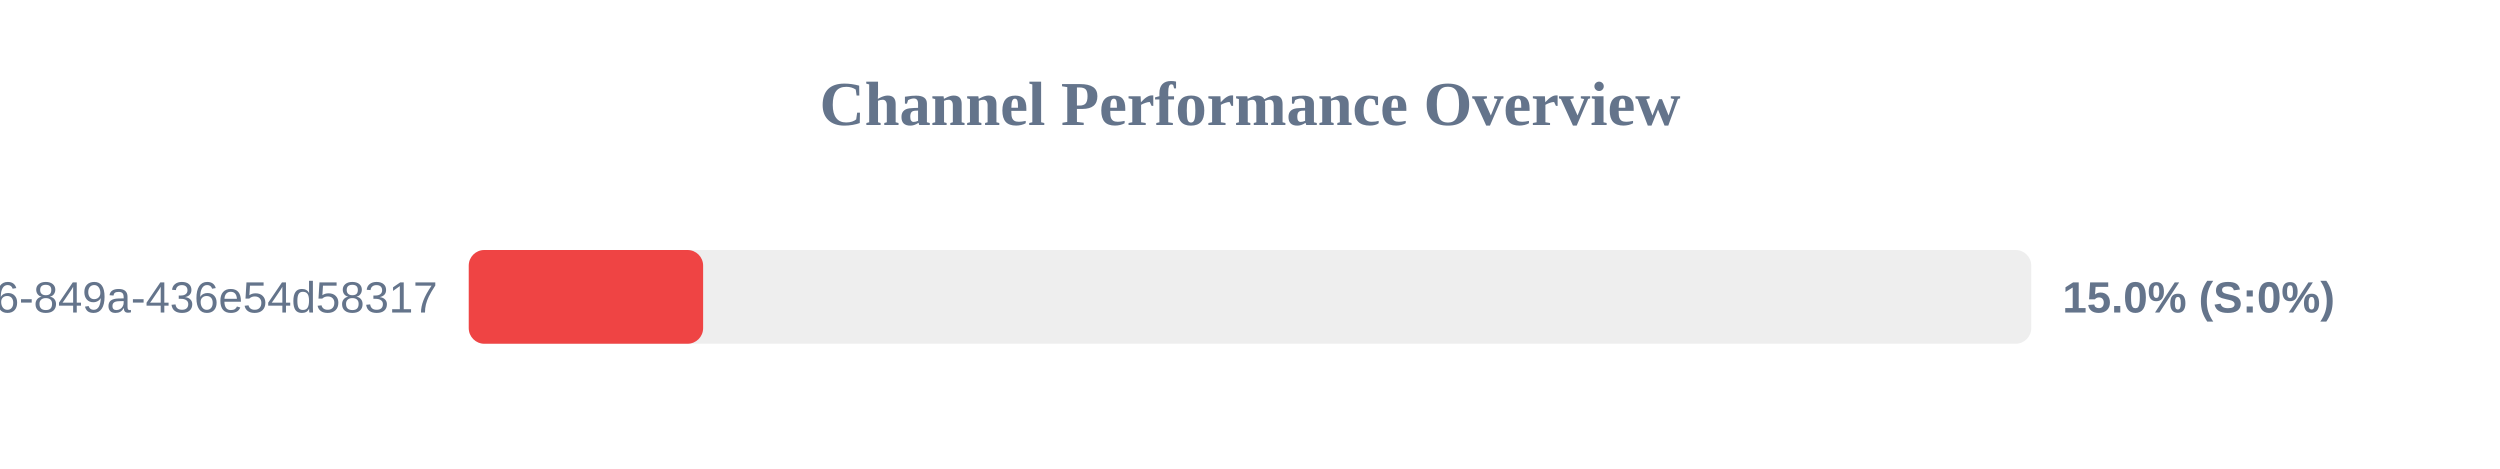
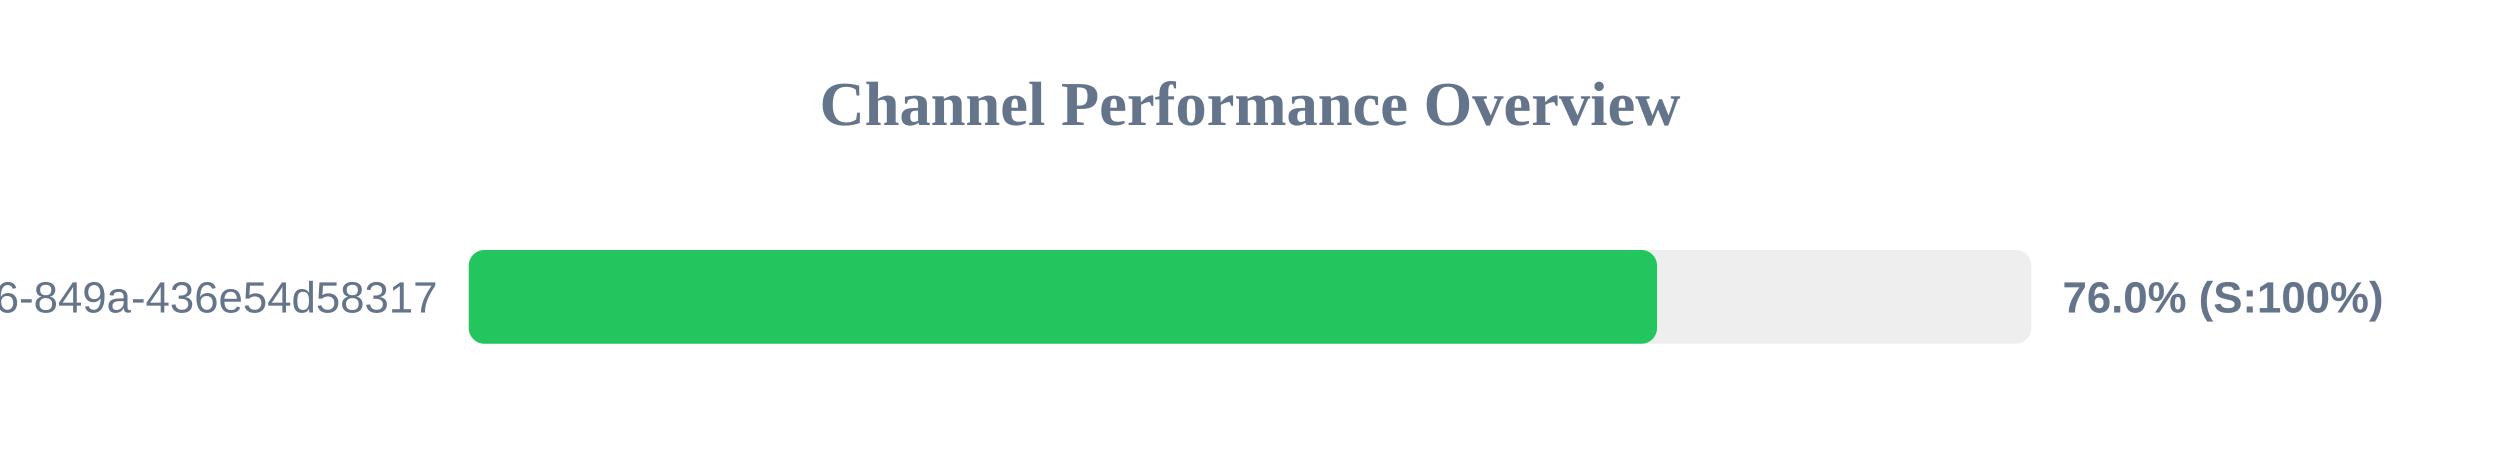
<svg xmlns="http://www.w3.org/2000/svg" width="800" height="150" version="1.1">
  <style>
        .row { font: 14px Arial; fill: #64748b; }
        .score { font: bold 14px Arial; fill: #64748b; }
    </style>
  <text x="400" y="40" text-anchor="middle" font-size="20px" font-weight="bold" fill="#64748b">Channel Performance Overview</text>
  <rect x="150" y="80" width="500" height="30" fill="#eee" rx="5" />
-   <rect x="150" y="80" width="75.0" height="30" fill="#ef4444" rx="5" />
+   <rect x="150" y="80" width="380.25" height="30" fill="#22c55e" rx="5" />
  <text x="140" y="100" text-anchor="end" class="row">?uuid=29fbd51f-03c8-4d76-849a-436e54d58317</text>
-   <text x="660" y="100" text-anchor="start" class="score">15.0% (S:0%)</text>
+   <text x="660" y="100" text-anchor="start" class="score">76.0% (S:100%)</text>
</svg>
